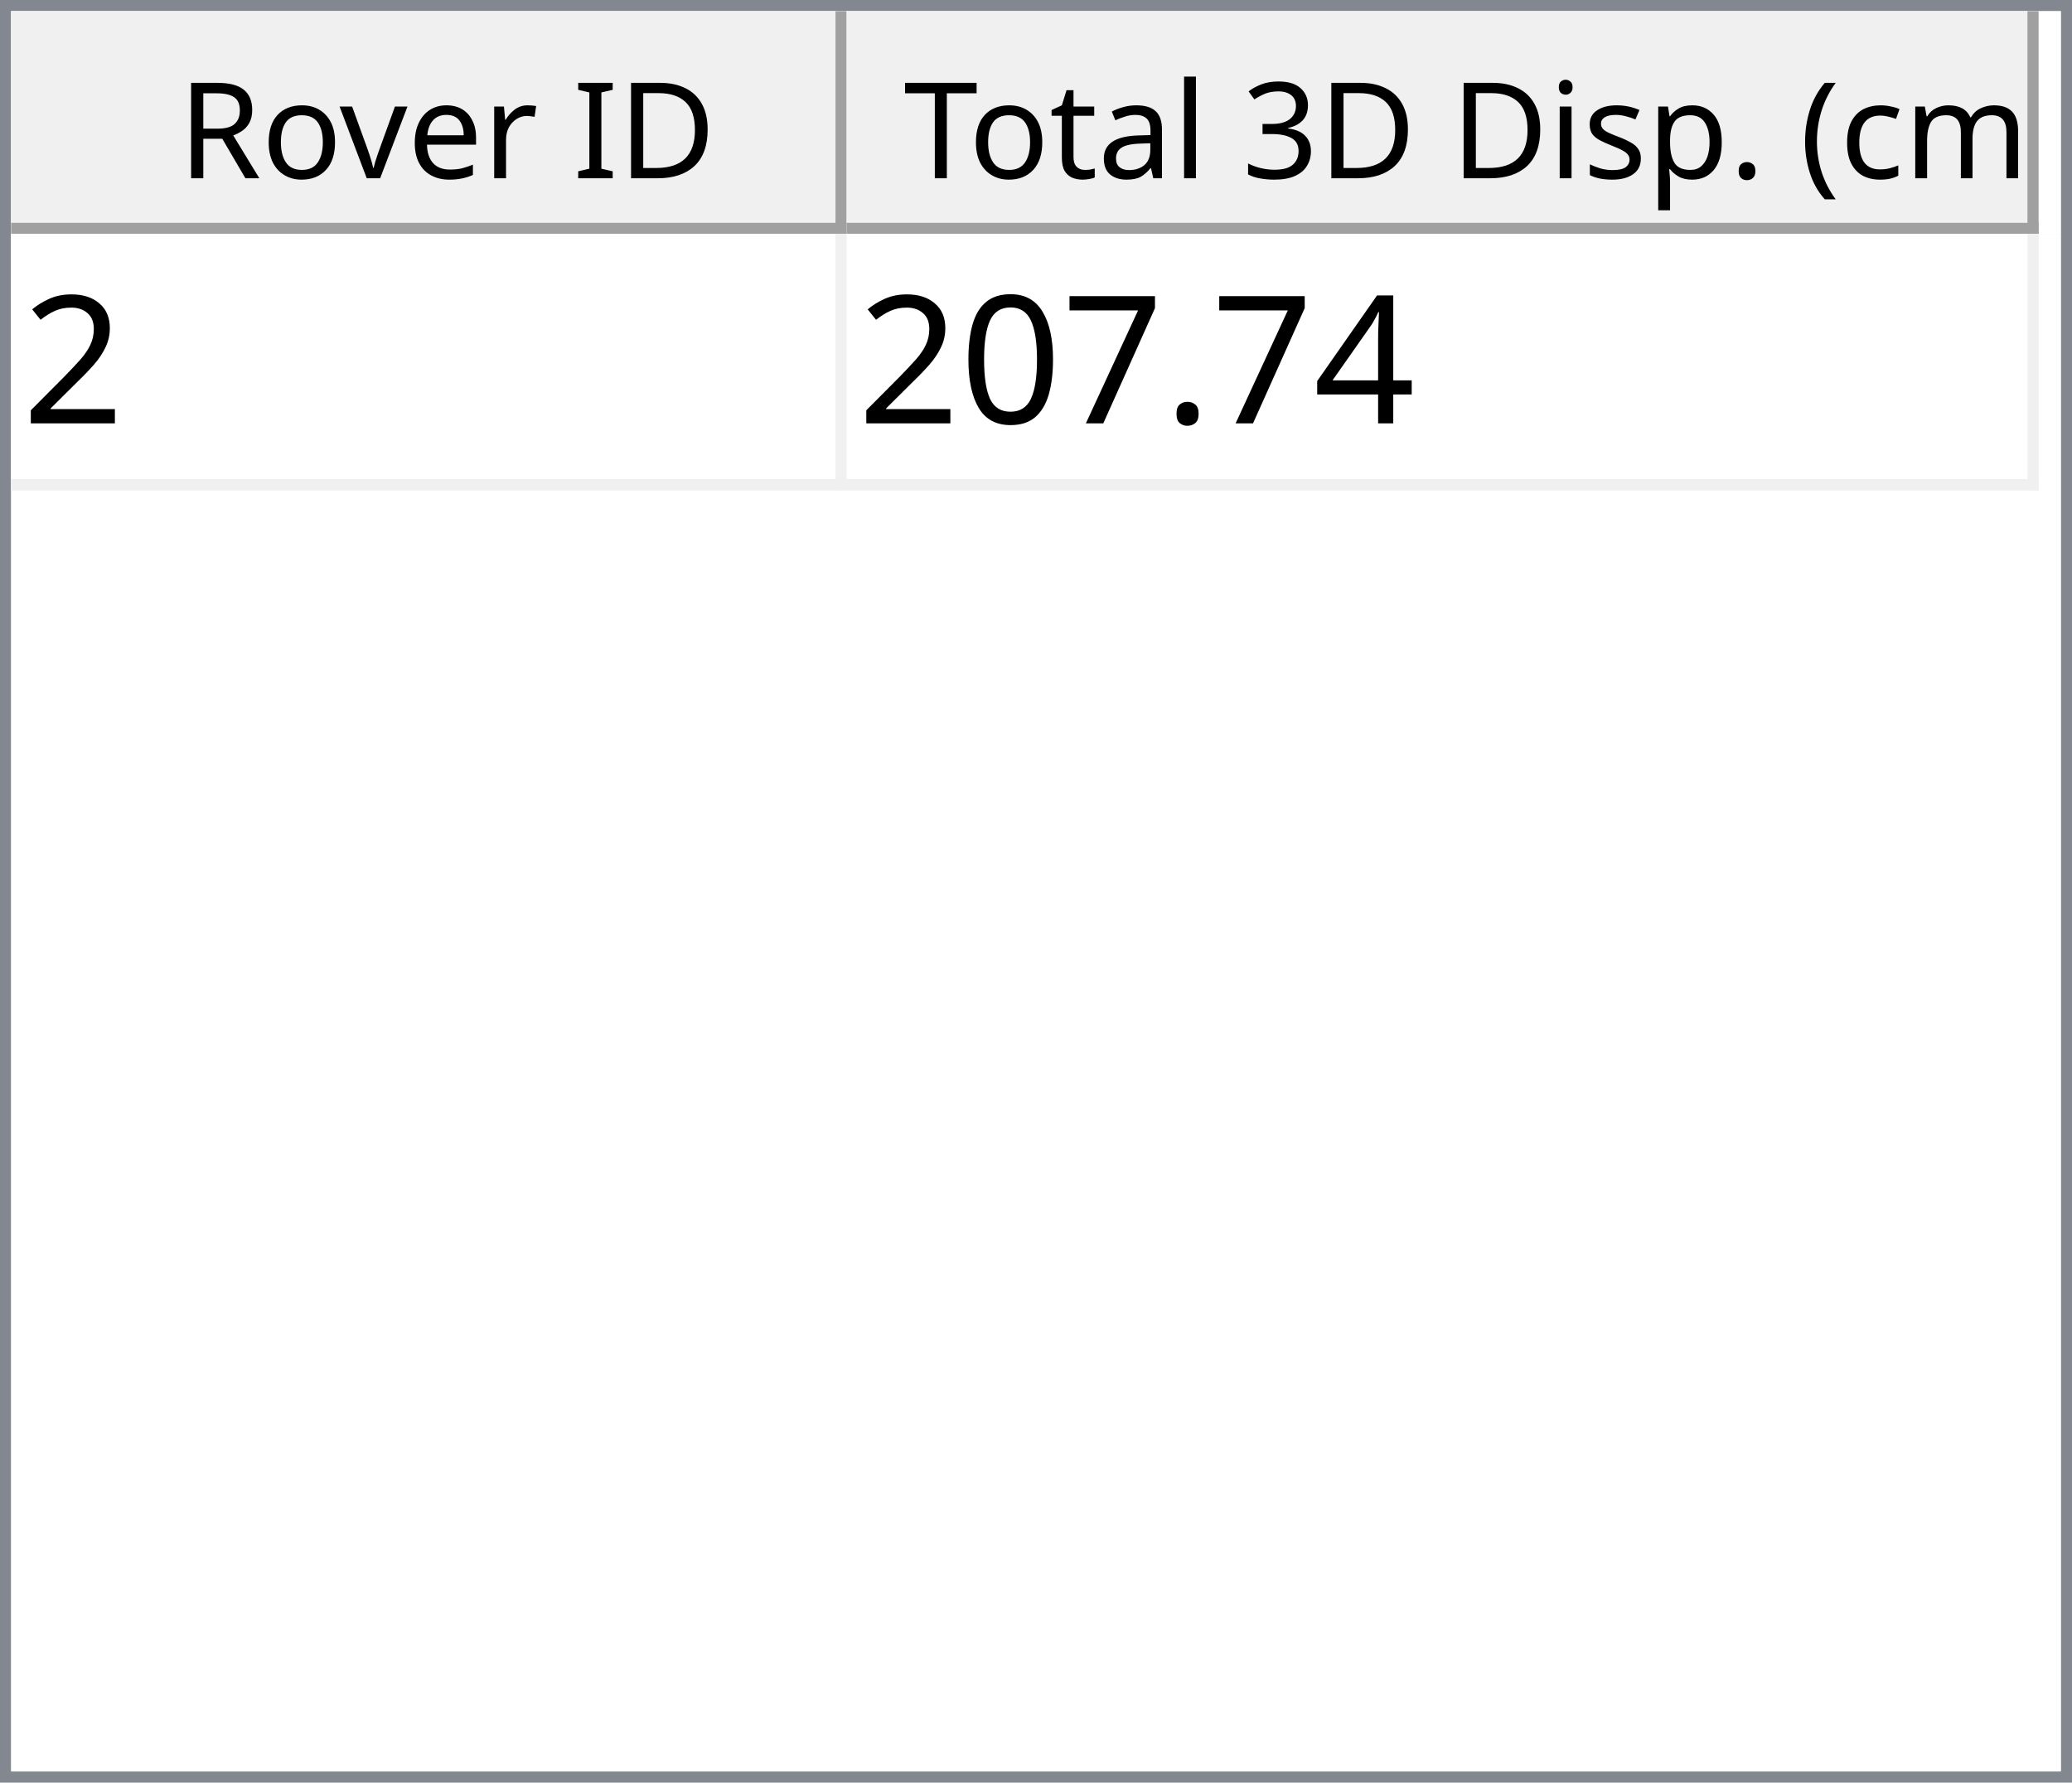
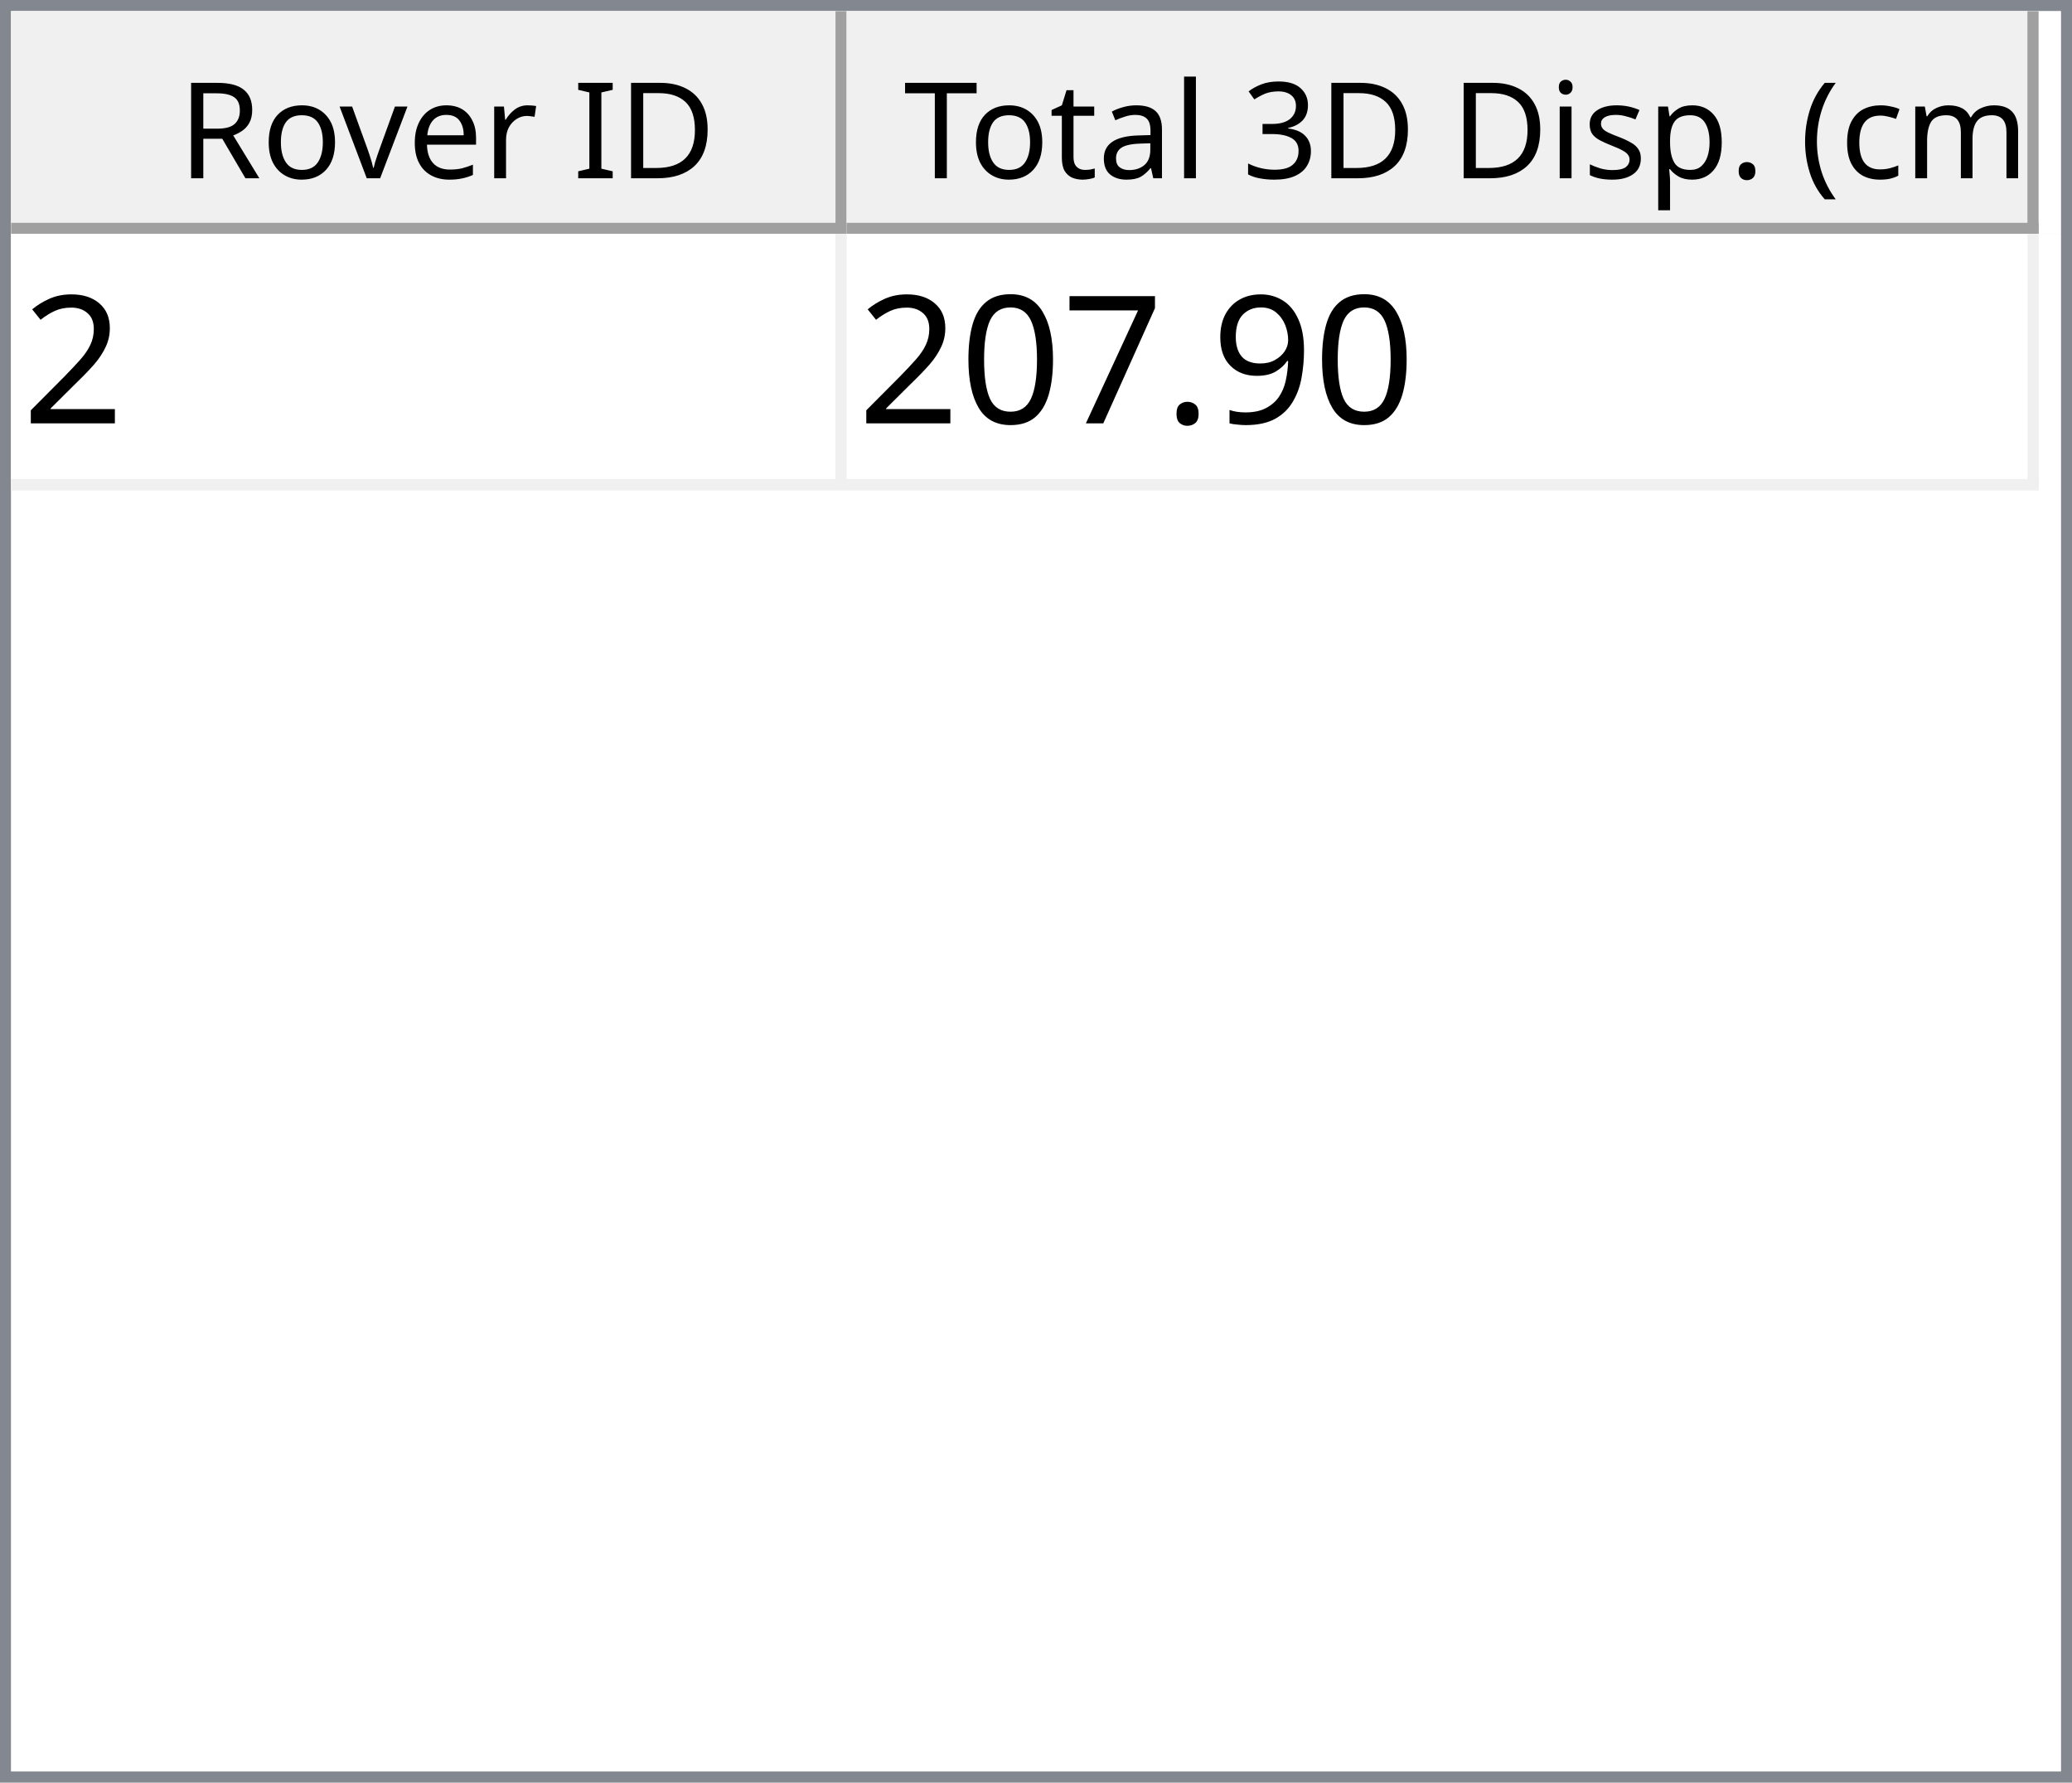
<svg xmlns="http://www.w3.org/2000/svg" style="fill-opacity:1; color-rendering:auto; color-interpolation:auto; text-rendering:auto; stroke:black; stroke-linecap:square; stroke-miterlimit:10; shape-rendering:auto; stroke-opacity:1; fill:black; stroke-dasharray:none; font-weight:normal; stroke-width:1; font-family:'Dialog'; font-style:normal; stroke-linejoin:miter; font-size:12px; stroke-dashoffset:0; image-rendering:auto;" width="186" height="160">
  <defs id="genericDefs" />
  <g>
    <defs id="defs1">
      <clipPath clipPathUnits="userSpaceOnUse" id="clipPath1">
        <path d="M0 0 L186 0 L186 160 L0 160 L0 0 Z" />
      </clipPath>
      <clipPath clipPathUnits="userSpaceOnUse" id="clipPath2">
        <path d="M0 0 L0 160 L186 160 L186 0 Z" />
      </clipPath>
      <clipPath clipPathUnits="userSpaceOnUse" id="clipPath3">
        <path d="M0 0 L0 20 L184 20 L184 0 Z" />
      </clipPath>
      <clipPath clipPathUnits="userSpaceOnUse" id="clipPath4">
        <path d="M0 0 L0 20 L75 20 L75 0 Z" />
      </clipPath>
      <clipPath clipPathUnits="userSpaceOnUse" id="clipPath5">
        <path d="M1 1 L1 19 L74 19 L74 1 Z" />
      </clipPath>
      <clipPath clipPathUnits="userSpaceOnUse" id="clipPath6">
        <path d="M0 0 L0 18 L73 18 L73 0 Z" />
      </clipPath>
      <clipPath clipPathUnits="userSpaceOnUse" id="clipPath7">
        <path d="M-0.5 -0.5 L-0.5 19.5 L74.5 19.5 L74.5 -0.5 Z" />
      </clipPath>
      <clipPath clipPathUnits="userSpaceOnUse" id="clipPath8">
        <path d="M0 0 L0 20 L107 20 L107 0 Z" />
      </clipPath>
      <clipPath clipPathUnits="userSpaceOnUse" id="clipPath9">
        <path d="M1 1 L1 19 L106 19 L106 1 Z" />
      </clipPath>
      <clipPath clipPathUnits="userSpaceOnUse" id="clipPath10">
        <path d="M0 0 L0 18 L105 18 L105 0 Z" />
      </clipPath>
      <clipPath clipPathUnits="userSpaceOnUse" id="clipPath11">
        <path d="M-0.5 -0.5 L-0.5 19.5 L106.5 19.5 L106.5 -0.5 Z" />
      </clipPath>
      <clipPath clipPathUnits="userSpaceOnUse" id="clipPath12">
        <path d="M0 0 L0 138 L184 138 L184 0 Z" />
      </clipPath>
      <clipPath clipPathUnits="userSpaceOnUse" id="clipPath13">
        <path d="M0 0 L0 23 L182 23 L182 0 Z" />
      </clipPath>
      <clipPath clipPathUnits="userSpaceOnUse" id="clipPath14">
        <path d="M-0.5 -0.5 L-0.5 22.5 L181.5 22.5 L181.5 -0.5 Z" />
      </clipPath>
      <clipPath clipPathUnits="userSpaceOnUse" id="clipPath15">
        <path d="M0 0 L0 22 L74 22 L74 0 Z" />
      </clipPath>
      <clipPath clipPathUnits="userSpaceOnUse" id="clipPath16">
        <path d="M0 0 L0 22 L106 22 L106 0 Z" />
      </clipPath>
      <font horiz-adv-x="64.551" id="font1">
        <font-face ascent="107.91" descent="25.098" units-per-em="100" style="font-style:normal; font-family:Segoe UI; font-weight:normal;" />
        <missing-glyph horiz-adv-x="64.551" d="M8.109 0 L8.109 68.266 L56.453 68.266 L56.453 0 L8.109 0 ZM15.328 7.234 L49.219 7.234 L49.219 61.031 L15.328 61.031 L15.328 7.234 Z" />
        <glyph unicode="D" horiz-adv-x="70.117" d="M9.188 0 L9.188 70.016 L28.516 70.016 Q65.531 70.016 65.531 35.891 Q65.531 19.672 55.25 9.836 Q44.969 0 27.734 0 L9.188 0 ZM17.391 62.594 L17.391 7.422 L27.828 7.422 Q41.609 7.422 49.273 14.797 Q56.938 22.172 56.938 35.688 Q56.938 62.594 28.328 62.594 L17.391 62.594 Z" />
        <glyph unicode="I" horiz-adv-x="26.611" d="M17.391 0 L9.188 0 L9.188 70.016 L17.391 70.016 L17.391 0 Z" />
        <glyph unicode=" " horiz-adv-x="27.393" d="" />
        <glyph unicode="r" horiz-adv-x="34.766" d="M34.188 41.891 Q32.078 43.5 28.125 43.5 Q23 43.5 19.555 38.672 Q16.109 33.844 16.109 25.484 L16.109 0 L8.109 0 L8.109 50 L16.109 50 L16.109 39.703 L16.312 39.703 Q18.016 44.969 21.531 47.922 Q25.047 50.875 29.391 50.875 Q32.516 50.875 34.188 50.203 L34.188 41.891 Z" />
        <glyph unicode="e" horiz-adv-x="52.295" d="M48.297 23 L12.984 23 Q13.188 14.656 17.484 10.109 Q21.781 5.562 29.297 5.562 Q37.75 5.562 44.828 11.141 L44.828 3.609 Q38.234 -1.172 27.391 -1.172 Q16.797 -1.172 10.742 5.641 Q4.688 12.453 4.688 24.812 Q4.688 36.469 11.305 43.82 Q17.922 51.172 27.734 51.172 Q37.547 51.172 42.922 44.828 Q48.297 38.484 48.297 27.203 L48.297 23 ZM40.094 29.781 Q40.047 36.719 36.75 40.578 Q33.453 44.438 27.594 44.438 Q21.922 44.438 17.969 40.383 Q14.016 36.328 13.094 29.781 L40.094 29.781 Z" />
        <glyph unicode="v" horiz-adv-x="47.9" d="M47.406 50 L27.484 0 L19.625 0 L0.688 50 L9.469 50 L22.172 13.672 Q23.578 9.672 23.922 6.688 L24.125 6.688 Q24.609 10.453 25.688 13.484 L38.969 50 L47.406 50 Z" />
        <glyph unicode="o" horiz-adv-x="58.594" d="M29 -1.172 Q17.922 -1.172 11.305 5.836 Q4.688 12.844 4.688 24.422 Q4.688 37.016 11.57 44.094 Q18.453 51.172 30.172 51.172 Q41.359 51.172 47.633 44.289 Q53.906 37.406 53.906 25.203 Q53.906 13.234 47.141 6.031 Q40.375 -1.172 29 -1.172 ZM29.594 44.438 Q21.875 44.438 17.383 39.188 Q12.891 33.938 12.891 24.703 Q12.891 15.828 17.43 10.695 Q21.969 5.562 29.594 5.562 Q37.359 5.562 41.531 10.594 Q45.703 15.625 45.703 24.906 Q45.703 34.281 41.531 39.359 Q37.359 44.438 29.594 44.438 Z" />
        <glyph unicode="R" horiz-adv-x="59.814" d="M59.375 0 L49.609 0 L37.891 19.625 Q36.281 22.359 34.766 24.289 Q33.25 26.219 31.664 27.438 Q30.078 28.656 28.25 29.219 Q26.422 29.781 24.125 29.781 L17.391 29.781 L17.391 0 L9.188 0 L9.188 70.016 L30.078 70.016 Q34.672 70.016 38.555 68.867 Q42.438 67.719 45.289 65.375 Q48.141 63.031 49.758 59.547 Q51.375 56.062 51.375 51.375 Q51.375 47.703 50.273 44.656 Q49.172 41.609 47.148 39.211 Q45.125 36.812 42.266 35.133 Q39.406 33.453 35.844 32.516 L35.844 32.328 Q37.594 31.547 38.891 30.547 Q40.188 29.547 41.359 28.18 Q42.531 26.812 43.68 25.078 Q44.828 23.344 46.234 21.047 L59.375 0 ZM17.391 62.594 L17.391 37.203 L28.516 37.203 Q31.594 37.203 34.203 38.133 Q36.812 39.062 38.719 40.797 Q40.625 42.531 41.703 45.047 Q42.781 47.562 42.781 50.688 Q42.781 56.297 39.141 59.445 Q35.5 62.594 28.609 62.594 L17.391 62.594 Z" />
        <glyph unicode=")" horiz-adv-x="30.176" d="M8.297 -15.922 L1.172 -15.922 Q16.406 2.344 16.406 26.812 Q16.406 51.469 1.078 70.016 L8.297 70.016 Q23.531 52.156 23.531 26.703 Q23.531 1.375 8.297 -15.922 Z" />
        <glyph unicode="m" horiz-adv-x="86.133" d="M79.109 0 L71.094 0 L71.094 28.719 Q71.094 37.016 68.531 40.727 Q65.969 44.438 59.906 44.438 Q54.781 44.438 51.195 39.75 Q47.609 35.062 47.609 28.516 L47.609 0 L39.594 0 L39.594 29.688 Q39.594 44.438 28.219 44.438 Q22.953 44.438 19.531 40.016 Q16.109 35.594 16.109 28.516 L16.109 0 L8.109 0 L8.109 50 L16.109 50 L16.109 42.094 L16.312 42.094 Q21.625 51.172 31.844 51.172 Q36.969 51.172 40.773 48.312 Q44.578 45.453 46 40.828 Q51.562 51.172 62.594 51.172 Q79.109 51.172 79.109 30.812 L79.109 0 Z" />
        <glyph unicode="c" horiz-adv-x="46.191" d="M42.188 2.297 Q36.422 -1.172 28.516 -1.172 Q17.828 -1.172 11.258 5.789 Q4.688 12.75 4.688 23.828 Q4.688 36.188 11.766 43.68 Q18.844 51.172 30.672 51.172 Q37.25 51.172 42.281 48.734 L42.281 40.531 Q36.719 44.438 30.375 44.438 Q22.703 44.438 17.797 38.945 Q12.891 33.453 12.891 24.516 Q12.891 15.719 17.508 10.641 Q22.125 5.562 29.891 5.562 Q36.422 5.562 42.188 9.906 L42.188 2.297 Z" />
        <glyph unicode="(" horiz-adv-x="30.176" d="M29.109 -15.922 L21.969 -15.922 Q6.844 1.375 6.844 26.703 Q6.844 52.156 21.969 70.016 L29.203 70.016 Q13.875 51.469 13.875 26.812 Q13.875 2.344 29.109 -15.922 Z" />
        <glyph unicode="." horiz-adv-x="21.68" d="M10.891 -1.078 Q8.641 -1.078 7.055 0.539 Q5.469 2.156 5.469 4.391 Q5.469 6.641 7.055 8.273 Q8.641 9.906 10.891 9.906 Q13.188 9.906 14.797 8.273 Q16.406 6.641 16.406 4.391 Q16.406 2.156 14.797 0.539 Q13.188 -1.078 10.891 -1.078 Z" />
        <glyph unicode="p" horiz-adv-x="58.789" d="M16.312 7.234 L16.109 7.234 L16.109 -23 L8.109 -23 L8.109 50 L16.109 50 L16.109 41.219 L16.312 41.219 Q22.219 51.172 33.594 51.172 Q43.266 51.172 48.688 44.461 Q54.109 37.75 54.109 26.469 Q54.109 13.922 48 6.375 Q41.891 -1.172 31.297 -1.172 Q21.578 -1.172 16.312 7.234 ZM16.109 27.391 L16.109 20.406 Q16.109 14.203 20.141 9.883 Q24.172 5.562 30.375 5.562 Q37.641 5.562 41.773 11.133 Q45.906 16.703 45.906 26.609 Q45.906 34.969 42.047 39.703 Q38.188 44.438 31.594 44.438 Q24.609 44.438 20.359 39.578 Q16.109 34.719 16.109 27.391 Z" />
        <glyph unicode="s" horiz-adv-x="42.432" d="M5.078 1.812 L5.078 10.406 Q11.625 5.562 19.484 5.562 Q30.031 5.562 30.031 12.594 Q30.031 14.594 29.125 15.992 Q28.219 17.391 26.68 18.461 Q25.141 19.531 23.07 20.383 Q21 21.234 18.609 22.172 Q15.281 23.484 12.766 24.828 Q10.25 26.172 8.57 27.859 Q6.891 29.547 6.031 31.695 Q5.172 33.844 5.172 36.719 Q5.172 40.234 6.789 42.945 Q8.406 45.656 11.086 47.484 Q13.766 49.312 17.211 50.242 Q20.656 51.172 24.312 51.172 Q30.812 51.172 35.938 48.922 L35.938 40.828 Q30.422 44.438 23.25 44.438 Q21 44.438 19.195 43.922 Q17.391 43.406 16.094 42.477 Q14.797 41.547 14.086 40.258 Q13.375 38.969 13.375 37.406 Q13.375 35.453 14.086 34.133 Q14.797 32.812 16.164 31.789 Q17.531 30.766 19.484 29.938 Q21.438 29.109 23.922 28.125 Q27.25 26.859 29.883 25.516 Q32.516 24.172 34.375 22.484 Q36.234 20.797 37.234 18.602 Q38.234 16.406 38.234 13.375 Q38.234 9.672 36.602 6.938 Q34.969 4.203 32.234 2.398 Q29.5 0.594 25.93 -0.289 Q22.359 -1.172 18.453 -1.172 Q10.75 -1.172 5.078 1.812 Z" />
        <glyph unicode="i" horiz-adv-x="24.219" d="M12.203 62.703 Q10.062 62.703 8.547 64.164 Q7.031 65.625 7.031 67.875 Q7.031 70.125 8.547 71.609 Q10.062 73.094 12.203 73.094 Q14.406 73.094 15.945 71.609 Q17.484 70.125 17.484 67.875 Q17.484 65.719 15.945 64.211 Q14.406 62.703 12.203 62.703 ZM16.109 0 L8.109 0 L8.109 50 L16.109 50 L16.109 0 Z" />
        <glyph unicode="3" horiz-adv-x="53.906" d="M46.531 19.828 Q46.531 15.094 44.75 11.211 Q42.969 7.328 39.719 4.57 Q36.469 1.812 31.93 0.297 Q27.391 -1.219 21.922 -1.219 Q11.922 -1.219 6 2.594 L6 11.188 Q13.094 5.609 22.219 5.609 Q25.875 5.609 28.828 6.539 Q31.781 7.469 33.906 9.227 Q36.031 10.984 37.18 13.477 Q38.328 15.969 38.328 19.094 Q38.328 32.812 18.797 32.812 L12.984 32.812 L12.984 39.594 L18.5 39.594 Q35.797 39.594 35.797 52.484 Q35.797 64.406 22.609 64.406 Q15.188 64.406 8.688 59.422 L8.688 67.188 Q15.375 71.188 24.609 71.188 Q29 71.188 32.57 69.969 Q36.141 68.75 38.68 66.555 Q41.219 64.359 42.609 61.281 Q44 58.203 44 54.5 Q44 40.672 30.031 36.719 L30.031 36.531 Q33.594 36.141 36.625 34.797 Q39.656 33.453 41.852 31.305 Q44.047 29.156 45.289 26.25 Q46.531 23.344 46.531 19.828 Z" />
        <glyph unicode="l" horiz-adv-x="24.219" d="M16.109 0 L8.109 0 L8.109 74.031 L16.109 74.031 L16.109 0 Z" />
        <glyph unicode="a" horiz-adv-x="50.879" d="M43.891 0 L35.891 0 L35.891 7.812 L35.688 7.812 Q30.469 -1.172 20.312 -1.172 Q12.844 -1.172 8.617 2.781 Q4.391 6.734 4.391 13.281 Q4.391 27.297 20.906 29.594 L35.891 31.688 Q35.891 44.438 25.594 44.438 Q16.547 44.438 9.281 38.281 L9.281 46.484 Q16.656 51.172 26.266 51.172 Q43.891 51.172 43.891 32.516 L43.891 0 ZM35.891 25.297 L23.828 23.641 Q18.266 22.859 15.43 20.875 Q12.594 18.891 12.594 13.875 Q12.594 10.203 15.211 7.883 Q17.828 5.562 22.172 5.562 Q28.125 5.562 32.008 9.742 Q35.891 13.922 35.891 20.312 L35.891 25.297 Z" />
        <glyph unicode="t" horiz-adv-x="33.887" d="M31.297 0.484 Q28.469 -1.078 23.828 -1.078 Q10.688 -1.078 10.688 13.578 L10.688 43.172 L2.094 43.172 L2.094 50 L10.688 50 L10.688 62.203 L18.703 64.797 L18.703 50 L31.297 50 L31.297 43.172 L18.703 43.172 L18.703 14.984 Q18.703 9.969 20.414 7.82 Q22.125 5.672 26.078 5.672 Q29.109 5.672 31.297 7.328 L31.297 0.484 Z" />
        <glyph unicode="T" horiz-adv-x="52.393" d="M50.594 62.594 L30.375 62.594 L30.375 0 L22.172 0 L22.172 62.594 L2 62.594 L2 70.016 L50.594 70.016 L50.594 62.594 Z" />
      </font>
      <font horiz-adv-x="75.0" id="font2">
        <font-face ascent="100.537" descent="21.973" units-per-em="100" style="font-style:normal; font-family:sans-serif; font-weight:normal;" />
        <missing-glyph horiz-adv-x="75.0" d="M12.5 0 L12.5 62.5 L62.5 62.5 L62.5 0 L12.5 0 ZM14.062 1.562 L60.938 1.562 L60.938 60.938 L14.062 60.938 L14.062 1.562 Z" />
        <glyph unicode="2" horiz-adv-x="55.615" d="M50.344 8.453 L50.344 0 L3.031 0 Q2.938 3.172 4.047 6.109 Q5.859 10.938 9.836 15.625 Q13.812 20.312 21.344 26.469 Q33.016 36.031 37.117 41.625 Q41.219 47.219 41.219 52.203 Q41.219 57.422 37.477 61.008 Q33.734 64.594 27.734 64.594 Q21.391 64.594 17.578 60.789 Q13.766 56.984 13.719 50.25 L4.688 51.172 Q5.609 61.281 11.664 66.578 Q17.719 71.875 27.938 71.875 Q38.234 71.875 44.242 66.164 Q50.25 60.453 50.25 52 Q50.25 47.703 48.492 43.555 Q46.734 39.406 42.656 34.812 Q38.578 30.219 29.109 22.219 Q21.188 15.578 18.945 13.211 Q16.703 10.844 15.234 8.453 L50.344 8.453 Z" />
-         <glyph unicode="4" horiz-adv-x="55.615" d="M32.328 0 L32.328 17.141 L1.266 17.141 L1.266 25.203 L33.938 71.578 L41.109 71.578 L41.109 25.203 L50.781 25.203 L50.781 17.141 L41.109 17.141 L41.109 0 L32.328 0 ZM32.328 25.203 L32.328 57.469 L9.906 25.203 L32.328 25.203 Z" />
+         <glyph unicode="9" horiz-adv-x="55.615" d="M5.469 16.547 L13.922 17.328 Q14.984 11.375 18.016 8.688 Q21.047 6 25.781 6 Q29.828 6 32.883 7.859 Q35.938 9.719 37.891 12.82 Q39.844 15.922 41.164 21.195 Q42.484 26.469 42.484 31.938 Q42.484 32.516 42.438 33.688 Q39.797 29.5 35.234 26.883 Q30.672 24.266 25.344 24.266 Q16.453 24.266 10.305 30.711 Q4.156 37.156 4.156 47.703 Q4.156 58.594 10.578 65.234 Q17 71.875 26.656 71.875 Q33.641 71.875 39.43 68.117 Q45.219 64.359 48.219 57.398 Q51.219 50.438 51.219 37.25 Q51.219 23.531 48.242 15.406 Q45.266 7.281 39.383 3.031 Q33.5 -1.219 25.594 -1.219 Q17.188 -1.219 11.867 3.445 Q6.547 8.109 5.469 16.547 ZM41.453 48.141 Q41.453 55.719 37.43 60.156 Q33.406 64.594 27.734 64.594 Q21.875 64.594 17.531 59.812 Q13.188 55.031 13.188 47.406 Q13.188 40.578 17.312 36.305 Q21.438 32.031 27.484 32.031 Q33.594 32.031 37.523 36.305 Q41.453 40.578 41.453 48.141 Z" />
        <glyph unicode="." horiz-adv-x="27.783" d="M9.078 0 L9.078 10.016 L19.094 10.016 L19.094 0 L9.078 0 Z" />
        <glyph unicode="7" horiz-adv-x="55.615" d="M4.734 62.203 L4.734 70.656 L51.078 70.656 L51.078 63.812 Q44.234 56.547 37.523 44.484 Q30.812 32.422 27.156 19.672 Q24.516 10.688 23.781 0 L14.75 0 Q14.891 8.453 18.062 20.414 Q21.234 32.375 27.172 43.484 Q33.109 54.594 39.797 62.203 L4.734 62.203 Z" />
        <glyph unicode="0" horiz-adv-x="55.615" d="M4.156 35.297 Q4.156 48 6.766 55.742 Q9.375 63.484 14.523 67.68 Q19.672 71.875 27.484 71.875 Q33.25 71.875 37.594 69.555 Q41.938 67.234 44.773 62.867 Q47.609 58.5 49.219 52.227 Q50.828 45.953 50.828 35.297 Q50.828 22.703 48.242 14.969 Q45.656 7.234 40.508 3.008 Q35.359 -1.219 27.484 -1.219 Q17.141 -1.219 11.234 6.203 Q4.156 15.141 4.156 35.297 ZM13.188 35.297 Q13.188 17.672 17.312 11.836 Q21.438 6 27.484 6 Q33.547 6 37.672 11.859 Q41.797 17.719 41.797 35.297 Q41.797 52.984 37.672 58.789 Q33.547 64.594 27.391 64.594 Q21.344 64.594 17.719 59.469 Q13.188 52.938 13.188 35.297 Z" />
      </font>
    </defs>
    <g style="fill:white; stroke:white;">
      <rect x="0" y="0" width="186" style="clip-path:url(#clipPath1); stroke:none;" height="160" />
    </g>
    <g style="fill:white; text-rendering:optimizeSpeed; color-rendering:optimizeSpeed; image-rendering:optimizeSpeed; shape-rendering:crispEdges; stroke:white; color-interpolation:sRGB;">
      <rect x="0" width="186" height="160" y="0" style="stroke:none;" />
      <path style="stroke:none;" d="M0 160 L186 160 L186 0 L0 0 Z" />
    </g>
    <g style="fill:rgb(240,240,240); font-family:'Segoe UI'; stroke:rgb(240,240,240);">
      <rect x="0" y="0" width="186" style="clip-path:url(#clipPath2); stroke:none;" height="160" />
    </g>
    <g style="fill:rgb(130,135,144); font-family:'Segoe UI'; stroke:rgb(130,135,144);">
      <path d="M0 0 L186 0 L186 160 L0 160 L0 0 ZM1 1 L185 1 L185 159 L1 159 L1 1 Z" style="fill-rule:evenodd; clip-path:url(#clipPath2); stroke:none;" />
    </g>
    <g style="fill:white; font-family:'Segoe UI'; stroke:white;" transform="translate(1,1)">
      <rect x="0" y="0" width="184" style="clip-path:url(#clipPath3); stroke:none;" height="20" />
    </g>
    <g style="fill:rgb(240,240,240); font-family:'Segoe UI'; stroke:rgb(240,240,240);" transform="translate(1,1)">
      <rect x="0" y="0" width="75" style="clip-path:url(#clipPath4); stroke:none;" height="20" />
    </g>
    <g style="font-family:'Segoe UI';" transform="translate(2,2)">
      <text x="14" xml:space="preserve" y="14" style="clip-path:url(#clipPath6); stroke:none;">Rover ID</text>
    </g>
    <g style="fill:rgb(160,160,160); font-family:'Segoe UI'; stroke:rgb(160,160,160); stroke-linejoin:bevel;" transform="translate(1.5,1.5)">
      <line x1="74" x2="74" y1="0" style="fill:none; clip-path:url(#clipPath7);" y2="19" />
    </g>
    <g style="fill:rgb(160,160,160); font-family:'Segoe UI'; stroke:rgb(160,160,160); stroke-linejoin:bevel;" transform="matrix(1,0,0,1,1,1) translate(0.5,0.5)">
      <line x1="0" x2="74" y1="19" style="fill:none; clip-path:url(#clipPath7);" y2="19" />
    </g>
    <g style="fill:rgb(240,240,240); font-family:'Segoe UI'; stroke:rgb(240,240,240);" transform="translate(76,1)">
      <rect x="0" y="0" width="107" style="clip-path:url(#clipPath8); stroke:none;" height="20" />
    </g>
    <g style="font-family:'Segoe UI';" transform="translate(77,2)">
      <text x="1" xml:space="preserve" y="14" style="clip-path:url(#clipPath10); stroke:none;"> Total 3D Disp. (cm)</text>
    </g>
    <g style="fill:rgb(160,160,160); font-family:'Segoe UI'; stroke:rgb(160,160,160); stroke-linejoin:bevel;" transform="translate(76.5,1.5)">
      <line x1="106" x2="106" y1="0" style="fill:none; clip-path:url(#clipPath11);" y2="19" />
    </g>
    <g style="fill:rgb(160,160,160); font-family:'Segoe UI'; stroke:rgb(160,160,160); stroke-linejoin:bevel;" transform="matrix(1,0,0,1,76,1) translate(0.5,0.5)">
      <line x1="0" x2="106" y1="19" style="fill:none; clip-path:url(#clipPath11);" y2="19" />
    </g>
    <g style="fill:white; font-family:'Segoe UI'; stroke:white;" transform="translate(1,21)">
      <rect x="0" y="0" width="184" style="clip-path:url(#clipPath12); stroke:none;" height="138" />
    </g>
    <g style="fill:rgb(240,240,240); font-size:16px; font-family:sans-serif; stroke:rgb(240,240,240);" transform="translate(1,21)">
      <rect x="0" y="0" width="182" style="clip-path:url(#clipPath13); stroke:none;" height="23" />
      <line transform="translate(0.5,0.5)" x1="0" x2="181" y1="22" style="clip-path:url(#clipPath14); fill:none; stroke-linejoin:bevel;" y2="22" />
    </g>
    <g transform="matrix(1,0,0,1,1,21) translate(0.5,0.5)" style="fill:rgb(240,240,240); font-size:16px; font-family:sans-serif; stroke:rgb(240,240,240); stroke-linejoin:bevel;">
      <line x1="74" x2="74" y1="0" style="fill:none; clip-path:url(#clipPath14);" y2="22" />
    </g>
    <g transform="matrix(1,0,0,1,1,21) translate(0.5,0.5)" style="fill:rgb(240,240,240); font-size:16px; font-family:sans-serif; stroke:rgb(240,240,240); stroke-linejoin:bevel;">
      <line x1="181" x2="181" y1="0" style="fill:none; clip-path:url(#clipPath14);" y2="22" />
    </g>
    <g style="fill:white; font-size:16px; font-family:sans-serif; stroke:white;" transform="matrix(1,0,0,1,1,21)">
      <rect x="0" y="0" width="74" style="clip-path:url(#clipPath15); stroke:none;" height="22" />
      <text x="1" y="17" style="fill:black; clip-path:url(#clipPath15); stroke:none;" xml:space="preserve">2</text>
    </g>
    <g style="fill:white; font-size:16px; font-family:sans-serif; stroke:white;" transform="matrix(1,0,0,1,1,21) translate(75,0)">
      <rect x="0" y="0" width="106" style="clip-path:url(#clipPath16); stroke:none;" height="22" />
-       <text x="1" y="17" style="fill:black; clip-path:url(#clipPath16); stroke:none;" xml:space="preserve">207.74</text>
+       <text x="1" y="17" style="fill:black; clip-path:url(#clipPath16); stroke:none;" xml:space="preserve">207.90</text>
    </g>
  </g>
</svg>
